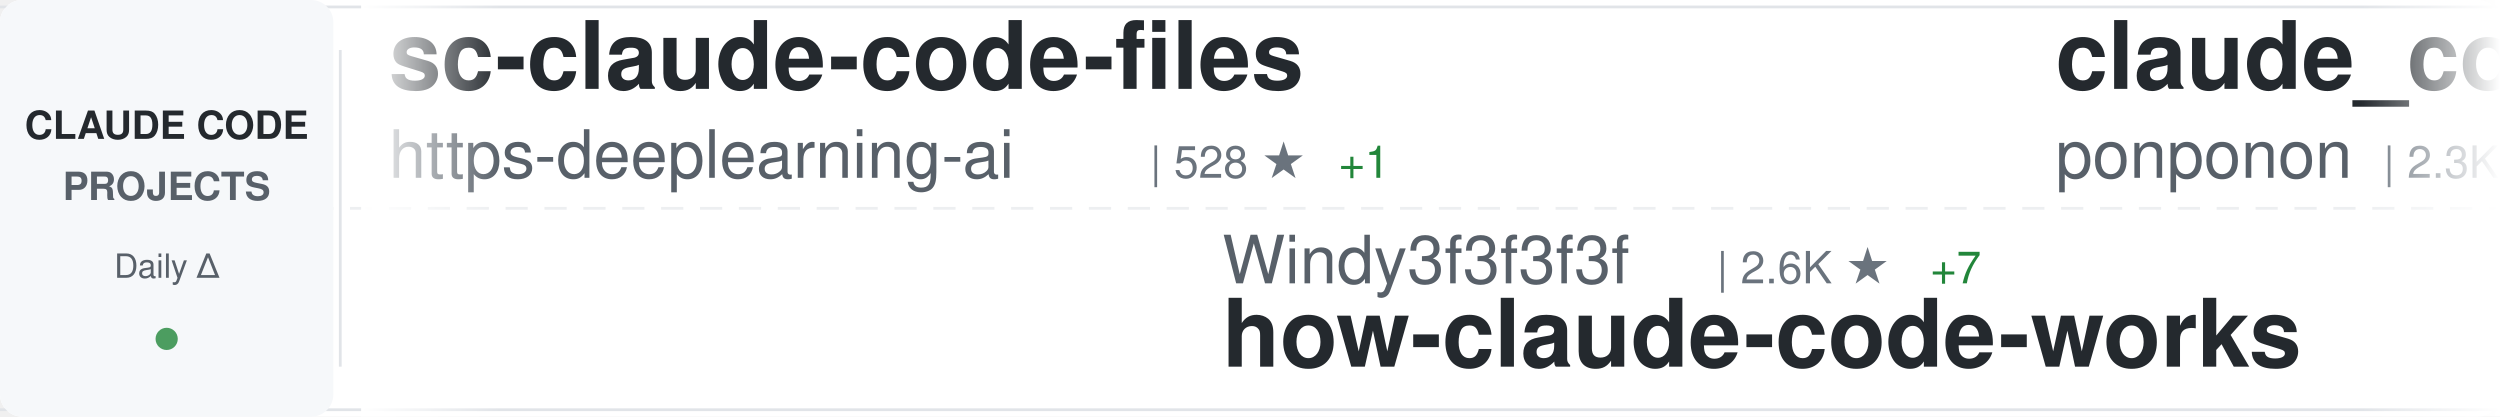
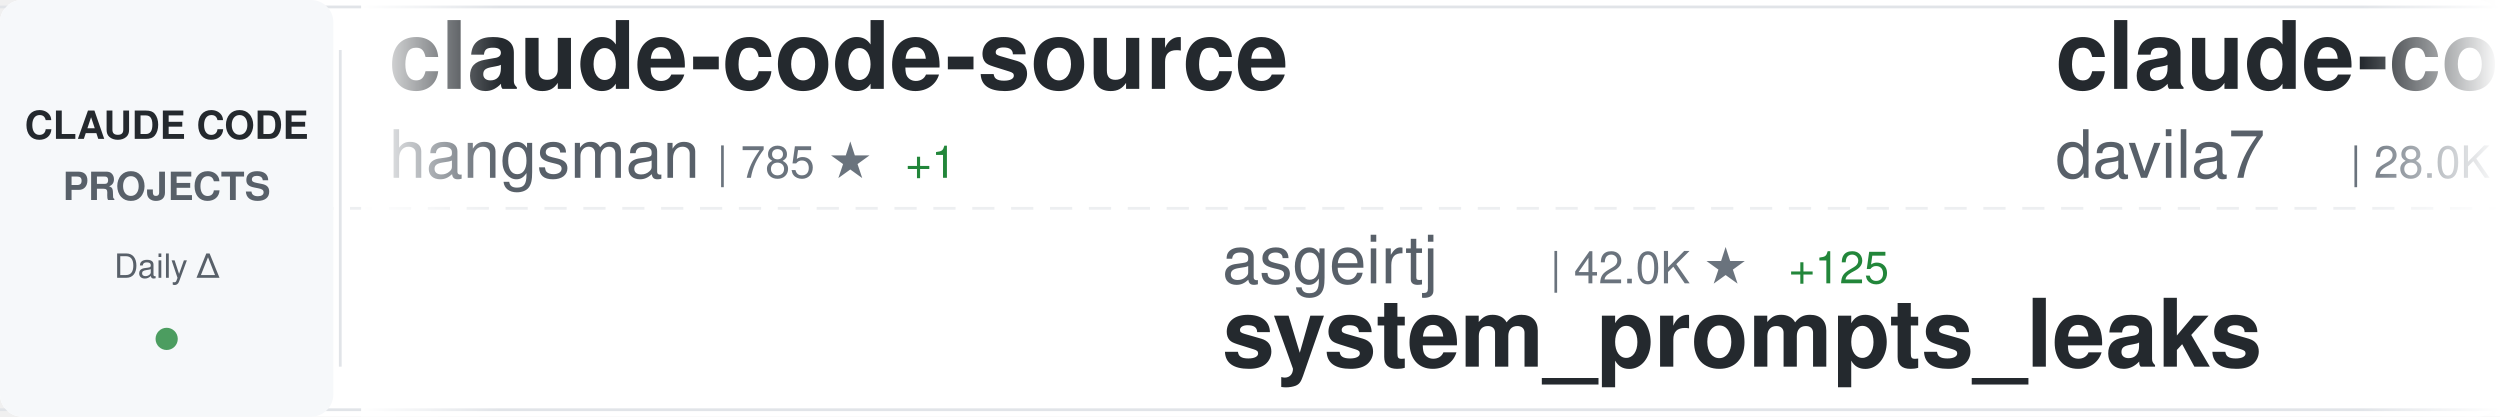
<svg xmlns="http://www.w3.org/2000/svg" width="900" height="150">
  <defs>
    <linearGradient id="awesomeLeftFade" x1="0%" y1="0%" x2="100%" y2="0%">
      <stop offset="0%" style="stop-color:#ffffff;stop-opacity:1" />
      <stop offset="100%" style="stop-color:#ffffff;stop-opacity:0" />
    </linearGradient>
    <linearGradient id="awesomeRightFade" x1="0%" y1="0%" x2="100%" y2="0%">
      <stop offset="0%" style="stop-color:#ffffff;stop-opacity:0" />
      <stop offset="100%" style="stop-color:#ffffff;stop-opacity:1" />
    </linearGradient>
  </defs>
  <rect width="900" height="150" fill="#ffffff" rx="8" />
  <rect x="0" y="2" width="900" height="1" fill="#e1e4e8" />
  <rect x="0" y="147" width="900" height="1" fill="#e1e4e8" />
  <line x1="0" y1="75" x2="900" y2="75" stroke="#e1e4e8" stroke-width="1" stroke-dasharray="8 6" opacity="0.6" />
  <rect x="0" y="0" width="120" height="150" fill="#f6f8fa" rx="8" />
  <text x="60" y="50" font-family="-apple-system, BlinkMacSystemFont, 'Segoe UI', Helvetica, Arial, sans-serif" font-size="14" font-weight="600" fill="#24292e" text-anchor="middle">CLAUDE CODE</text>
  <text x="60" y="72" font-family="-apple-system, BlinkMacSystemFont, 'Segoe UI', Helvetica, Arial, sans-serif" font-size="14" font-weight="600" fill="#586069" text-anchor="middle">PROJECTS</text>
  <text x="60" y="100" font-family="-apple-system, BlinkMacSystemFont, 'Segoe UI', Helvetica, Arial, sans-serif" font-size="12" font-weight="500" fill="#586069" text-anchor="middle">Daily Δ</text>
  <circle cx="60" cy="122" r="4" fill="#22863a" opacity="0.8" />
  <rect x="122" y="18" width="1" height="114" fill="#e1e4e8" />
  <clipPath id="awesomeTickerClip">
    <rect x="130" y="0" width="770" height="150" />
  </clipPath>
  <g clip-path="url(#awesomeTickerClip)">
    <g id="awesomeTickerItems">
      <animateTransform attributeName="transform" attributeType="XML" type="translate" from="0 0" to="-3000 0" dur="54s" repeatCount="indefinite" />
      <g transform="translate(0, 0)">
-         <text x="140" y="32" font-family="-apple-system, BlinkMacSystemFont, 'Segoe UI', Helvetica, Arial, sans-serif" font-size="34" font-weight="600" fill="#24292e">sc-claude-code-files</text>
-         <text x="140" y="64" font-family="-apple-system, BlinkMacSystemFont, 'Segoe UI', Helvetica, Arial, sans-serif" font-size="24" font-weight="400" fill="#586069">https-deeplearning-ai</text>
-         <text x="414" y="64" font-family="-apple-system, BlinkMacSystemFont, 'Segoe UI', Helvetica, Arial, sans-serif" font-size="16" font-weight="500" fill="#6a737d">| 528 ★</text>
-         <text x="482" y="64" font-family="-apple-system, BlinkMacSystemFont, 'Segoe UI', Helvetica, Arial, sans-serif" font-size="16" font-weight="500" fill="#22863a"> +1</text>
+         <text x="140" y="32" font-family="-apple-system, BlinkMacSystemFont, 'Segoe UI', Helvetica, Arial, sans-serif" font-size="34" font-weight="600" fill="#24292e">claude-code-source</text>
+         <text x="140" y="64" font-family="-apple-system, BlinkMacSystemFont, 'Segoe UI', Helvetica, Arial, sans-serif" font-size="24" font-weight="400" fill="#586069">hangsman</text>
+         <text x="258" y="64" font-family="-apple-system, BlinkMacSystemFont, 'Segoe UI', Helvetica, Arial, sans-serif" font-size="16" font-weight="500" fill="#6a737d">| 785 ★</text>
+         <text x="326" y="64" font-family="-apple-system, BlinkMacSystemFont, 'Segoe UI', Helvetica, Arial, sans-serif" font-size="16" font-weight="500" fill="#22863a"> +1</text>
      </g>
      <g transform="translate(300, 0)">
-         <text x="140" y="102" font-family="-apple-system, BlinkMacSystemFont, 'Segoe UI', Helvetica, Arial, sans-serif" font-size="24" font-weight="400" fill="#586069">Windy3f3f3f3f</text>
-         <text x="318" y="102" font-family="-apple-system, BlinkMacSystemFont, 'Segoe UI', Helvetica, Arial, sans-serif" font-size="16" font-weight="500" fill="#6a737d">| 2.6K ★</text>
-         <text x="395" y="102" font-family="-apple-system, BlinkMacSystemFont, 'Segoe UI', Helvetica, Arial, sans-serif" font-size="16" font-weight="500" fill="#22863a"> +7</text>
-         <text x="140" y="132" font-family="-apple-system, BlinkMacSystemFont, 'Segoe UI', Helvetica, Arial, sans-serif" font-size="34" font-weight="600" fill="#24292e">how-claude-code-works</text>
+         <text x="140" y="102" font-family="-apple-system, BlinkMacSystemFont, 'Segoe UI', Helvetica, Arial, sans-serif" font-size="24" font-weight="400" fill="#586069">asgeirtj</text>
+         <text x="258" y="102" font-family="-apple-system, BlinkMacSystemFont, 'Segoe UI', Helvetica, Arial, sans-serif" font-size="16" font-weight="500" fill="#6a737d">| 42.0K ★</text>
+         <text x="344" y="102" font-family="-apple-system, BlinkMacSystemFont, 'Segoe UI', Helvetica, Arial, sans-serif" font-size="16" font-weight="500" fill="#22863a"> +125</text>
+         <text x="140" y="132" font-family="-apple-system, BlinkMacSystemFont, 'Segoe UI', Helvetica, Arial, sans-serif" font-size="34" font-weight="600" fill="#24292e">system_prompts_leaks</text>
      </g>
      <g transform="translate(600, 0)">
-         <text x="140" y="32" font-family="-apple-system, BlinkMacSystemFont, 'Segoe UI', Helvetica, Arial, sans-serif" font-size="34" font-weight="600" fill="#24292e">claude_code_src</text>
-         <text x="140" y="64" font-family="-apple-system, BlinkMacSystemFont, 'Segoe UI', Helvetica, Arial, sans-serif" font-size="24" font-weight="400" fill="#586069">ponponon</text>
-         <text x="258" y="64" font-family="-apple-system, BlinkMacSystemFont, 'Segoe UI', Helvetica, Arial, sans-serif" font-size="16" font-weight="500" fill="#6a737d">| 2.3K ★</text>
-         <text x="335" y="64" font-family="-apple-system, BlinkMacSystemFont, 'Segoe UI', Helvetica, Arial, sans-serif" font-size="16" font-weight="500" fill="#22863a"> +2</text>
+         <text x="140" y="32" font-family="-apple-system, BlinkMacSystemFont, 'Segoe UI', Helvetica, Arial, sans-serif" font-size="34" font-weight="600" fill="#24292e">claude-code-templates</text>
+         <text x="140" y="64" font-family="-apple-system, BlinkMacSystemFont, 'Segoe UI', Helvetica, Arial, sans-serif" font-size="24" font-weight="400" fill="#586069">davila7</text>
+         <text x="246" y="64" font-family="-apple-system, BlinkMacSystemFont, 'Segoe UI', Helvetica, Arial, sans-serif" font-size="16" font-weight="500" fill="#6a737d">| 28.0K ★</text>
+         <text x="332" y="64" font-family="-apple-system, BlinkMacSystemFont, 'Segoe UI', Helvetica, Arial, sans-serif" font-size="16" font-weight="500" fill="#22863a"> +20</text>
      </g>
      <g transform="translate(900, 0)">
-         <text x="140" y="102" font-family="-apple-system, BlinkMacSystemFont, 'Segoe UI', Helvetica, Arial, sans-serif" font-size="24" font-weight="400" fill="#586069">AprilNEA</text>
-         <text x="258" y="102" font-family="-apple-system, BlinkMacSystemFont, 'Segoe UI', Helvetica, Arial, sans-serif" font-size="16" font-weight="500" fill="#6a737d">| 387 ★</text>
-         <text x="140" y="132" font-family="-apple-system, BlinkMacSystemFont, 'Segoe UI', Helvetica, Arial, sans-serif" font-size="34" font-weight="600" fill="#24292e">claude-code-source</text>
-       </g>
-       <g transform="translate(1200, 0)">
-         <text x="140" y="32" font-family="-apple-system, BlinkMacSystemFont, 'Segoe UI', Helvetica, Arial, sans-serif" font-size="34" font-weight="600" fill="#24292e">Claude-Code-Game-Studios</text>
-         <text x="140" y="64" font-family="-apple-system, BlinkMacSystemFont, 'Segoe UI', Helvetica, Arial, sans-serif" font-size="24" font-weight="400" fill="#586069">Donchitos</text>
-         <text x="270" y="64" font-family="-apple-system, BlinkMacSystemFont, 'Segoe UI', Helvetica, Arial, sans-serif" font-size="16" font-weight="500" fill="#6a737d">| 21.6K ★</text>
-         <text x="356" y="64" font-family="-apple-system, BlinkMacSystemFont, 'Segoe UI', Helvetica, Arial, sans-serif" font-size="16" font-weight="500" fill="#22863a"> +60</text>
-       </g>
-       <g transform="translate(1500, 0)">
-         <text x="140" y="102" font-family="-apple-system, BlinkMacSystemFont, 'Segoe UI', Helvetica, Arial, sans-serif" font-size="24" font-weight="400" fill="#586069">feiskyer</text>
-         <text x="258" y="102" font-family="-apple-system, BlinkMacSystemFont, 'Segoe UI', Helvetica, Arial, sans-serif" font-size="16" font-weight="500" fill="#6a737d">| 1.6K ★</text>
-         <text x="335" y="102" font-family="-apple-system, BlinkMacSystemFont, 'Segoe UI', Helvetica, Arial, sans-serif" font-size="16" font-weight="500" fill="#22863a"> +1</text>
-         <text x="140" y="132" font-family="-apple-system, BlinkMacSystemFont, 'Segoe UI', Helvetica, Arial, sans-serif" font-size="34" font-weight="600" fill="#24292e">claude-code-settings</text>
-       </g>
-       <g transform="translate(1800, 0)">
-         <text x="140" y="32" font-family="-apple-system, BlinkMacSystemFont, 'Segoe UI', Helvetica, Arial, sans-serif" font-size="34" font-weight="600" fill="#24292e">claude-code-source-code</text>
-         <text x="140" y="64" font-family="-apple-system, BlinkMacSystemFont, 'Segoe UI', Helvetica, Arial, sans-serif" font-size="24" font-weight="400" fill="#586069">777genius</text>
-         <text x="270" y="64" font-family="-apple-system, BlinkMacSystemFont, 'Segoe UI', Helvetica, Arial, sans-serif" font-size="16" font-weight="500" fill="#6a737d">| 915 ★</text>
-       </g>
-       <g transform="translate(2100, 0)">
        <text x="140" y="102" font-family="-apple-system, BlinkMacSystemFont, 'Segoe UI', Helvetica, Arial, sans-serif" font-size="24" font-weight="400" fill="#586069">liuup</text>
        <text x="222" y="102" font-family="-apple-system, BlinkMacSystemFont, 'Segoe UI', Helvetica, Arial, sans-serif" font-size="16" font-weight="500" fill="#6a737d">| 3.1K ★</text>
        <text x="299" y="102" font-family="-apple-system, BlinkMacSystemFont, 'Segoe UI', Helvetica, Arial, sans-serif" font-size="16" font-weight="500" fill="#22863a"> +6</text>
        <text x="140" y="132" font-family="-apple-system, BlinkMacSystemFont, 'Segoe UI', Helvetica, Arial, sans-serif" font-size="34" font-weight="600" fill="#24292e">claude-code-analysis</text>
      </g>
+       <g transform="translate(1200, 0)">
+         <text x="140" y="32" font-family="-apple-system, BlinkMacSystemFont, 'Segoe UI', Helvetica, Arial, sans-serif" font-size="34" font-weight="600" fill="#24292e">claude-code-local</text>
+         <text x="140" y="64" font-family="-apple-system, BlinkMacSystemFont, 'Segoe UI', Helvetica, Arial, sans-serif" font-size="24" font-weight="400" fill="#586069">nicedreamzapp</text>
+         <text x="318" y="64" font-family="-apple-system, BlinkMacSystemFont, 'Segoe UI', Helvetica, Arial, sans-serif" font-size="16" font-weight="500" fill="#6a737d">| 2.8K ★</text>
+         <text x="395" y="64" font-family="-apple-system, BlinkMacSystemFont, 'Segoe UI', Helvetica, Arial, sans-serif" font-size="16" font-weight="500" fill="#22863a"> +1</text>
+       </g>
+       <g transform="translate(1500, 0)">
+         <text x="140" y="102" font-family="-apple-system, BlinkMacSystemFont, 'Segoe UI', Helvetica, Arial, sans-serif" font-size="24" font-weight="400" fill="#586069">anthropics</text>
+         <text x="282" y="102" font-family="-apple-system, BlinkMacSystemFont, 'Segoe UI', Helvetica, Arial, sans-serif" font-size="16" font-weight="500" fill="#6a737d">| 8.0K ★</text>
+         <text x="359" y="102" font-family="-apple-system, BlinkMacSystemFont, 'Segoe UI', Helvetica, Arial, sans-serif" font-size="16" font-weight="500" fill="#22863a"> +19</text>
+         <text x="140" y="132" font-family="-apple-system, BlinkMacSystemFont, 'Segoe UI', Helvetica, Arial, sans-serif" font-size="34" font-weight="600" fill="#24292e">claude-code-action</text>
+       </g>
+       <g transform="translate(1800, 0)">
+         <text x="140" y="32" font-family="-apple-system, BlinkMacSystemFont, 'Segoe UI', Helvetica, Arial, sans-serif" font-size="34" font-weight="600" fill="#24292e">claude-code-spec-workflo...</text>
+         <text x="140" y="64" font-family="-apple-system, BlinkMacSystemFont, 'Segoe UI', Helvetica, Arial, sans-serif" font-size="24" font-weight="400" fill="#586069">Pimzino</text>
+         <text x="246" y="64" font-family="-apple-system, BlinkMacSystemFont, 'Segoe UI', Helvetica, Arial, sans-serif" font-size="16" font-weight="500" fill="#6a737d">| 3.8K ★</text>
+         <text x="323" y="64" font-family="-apple-system, BlinkMacSystemFont, 'Segoe UI', Helvetica, Arial, sans-serif" font-size="16" font-weight="500" fill="#22863a"> +1</text>
+       </g>
+       <g transform="translate(2100, 0)">
+         <text x="140" y="102" font-family="-apple-system, BlinkMacSystemFont, 'Segoe UI', Helvetica, Arial, sans-serif" font-size="24" font-weight="400" fill="#586069">JrCx7scC</text>
+         <text x="258" y="102" font-family="-apple-system, BlinkMacSystemFont, 'Segoe UI', Helvetica, Arial, sans-serif" font-size="16" font-weight="500" fill="#6a737d">| 370 ★</text>
+         <text x="140" y="132" font-family="-apple-system, BlinkMacSystemFont, 'Segoe UI', Helvetica, Arial, sans-serif" font-size="34" font-weight="600" fill="#24292e">claude-code-source</text>
+       </g>
      <g transform="translate(2400, 0)">
-         <text x="140" y="32" font-family="-apple-system, BlinkMacSystemFont, 'Segoe UI', Helvetica, Arial, sans-serif" font-size="34" font-weight="600" fill="#24292e">claude-code-webui</text>
-         <text x="140" y="64" font-family="-apple-system, BlinkMacSystemFont, 'Segoe UI', Helvetica, Arial, sans-serif" font-size="24" font-weight="400" fill="#586069">sugyan</text>
-         <text x="234" y="64" font-family="-apple-system, BlinkMacSystemFont, 'Segoe UI', Helvetica, Arial, sans-serif" font-size="16" font-weight="500" fill="#6a737d">| 1.1K ★</text>
+         <text x="140" y="32" font-family="-apple-system, BlinkMacSystemFont, 'Segoe UI', Helvetica, Arial, sans-serif" font-size="34" font-weight="600" fill="#24292e">claude-code-guide</text>
+         <text x="140" y="64" font-family="-apple-system, BlinkMacSystemFont, 'Segoe UI', Helvetica, Arial, sans-serif" font-size="24" font-weight="400" fill="#586069">zebbern</text>
+         <text x="246" y="64" font-family="-apple-system, BlinkMacSystemFont, 'Segoe UI', Helvetica, Arial, sans-serif" font-size="16" font-weight="500" fill="#6a737d">| 4.3K ★</text>
+         <text x="323" y="64" font-family="-apple-system, BlinkMacSystemFont, 'Segoe UI', Helvetica, Arial, sans-serif" font-size="16" font-weight="500" fill="#22863a"> +3</text>
      </g>
      <g transform="translate(2700, 0)">
-         <text x="140" y="102" font-family="-apple-system, BlinkMacSystemFont, 'Segoe UI', Helvetica, Arial, sans-serif" font-size="24" font-weight="400" fill="#586069">AICoderTudou</text>
-         <text x="306" y="102" font-family="-apple-system, BlinkMacSystemFont, 'Segoe UI', Helvetica, Arial, sans-serif" font-size="16" font-weight="500" fill="#6a737d">| 500 ★</text>
-         <text x="140" y="132" font-family="-apple-system, BlinkMacSystemFont, 'Segoe UI', Helvetica, Arial, sans-serif" font-size="34" font-weight="600" fill="#24292e">claude-code-tudou</text>
+         <text x="140" y="102" font-family="-apple-system, BlinkMacSystemFont, 'Segoe UI', Helvetica, Arial, sans-serif" font-size="24" font-weight="400" fill="#586069">RichardAtCT</text>
+         <text x="294" y="102" font-family="-apple-system, BlinkMacSystemFont, 'Segoe UI', Helvetica, Arial, sans-serif" font-size="16" font-weight="500" fill="#6a737d">| 2.7K ★</text>
+         <text x="371" y="102" font-family="-apple-system, BlinkMacSystemFont, 'Segoe UI', Helvetica, Arial, sans-serif" font-size="16" font-weight="500" fill="#22863a"> +1</text>
+         <text x="140" y="132" font-family="-apple-system, BlinkMacSystemFont, 'Segoe UI', Helvetica, Arial, sans-serif" font-size="34" font-weight="600" fill="#24292e">claude-code-telegram</text>
      </g>
      <g transform="translate(3000, 0)">
-         <text x="140" y="32" font-family="-apple-system, BlinkMacSystemFont, 'Segoe UI', Helvetica, Arial, sans-serif" font-size="34" font-weight="600" fill="#24292e">sc-claude-code-files</text>
-         <text x="140" y="64" font-family="-apple-system, BlinkMacSystemFont, 'Segoe UI', Helvetica, Arial, sans-serif" font-size="24" font-weight="400" fill="#586069">https-deeplearning-ai</text>
-         <text x="414" y="64" font-family="-apple-system, BlinkMacSystemFont, 'Segoe UI', Helvetica, Arial, sans-serif" font-size="16" font-weight="500" fill="#6a737d">| 528 ★</text>
-         <text x="482" y="64" font-family="-apple-system, BlinkMacSystemFont, 'Segoe UI', Helvetica, Arial, sans-serif" font-size="16" font-weight="500" fill="#22863a"> +1</text>
+         <text x="140" y="32" font-family="-apple-system, BlinkMacSystemFont, 'Segoe UI', Helvetica, Arial, sans-serif" font-size="34" font-weight="600" fill="#24292e">claude-code-source</text>
+         <text x="140" y="64" font-family="-apple-system, BlinkMacSystemFont, 'Segoe UI', Helvetica, Arial, sans-serif" font-size="24" font-weight="400" fill="#586069">hangsman</text>
+         <text x="258" y="64" font-family="-apple-system, BlinkMacSystemFont, 'Segoe UI', Helvetica, Arial, sans-serif" font-size="16" font-weight="500" fill="#6a737d">| 785 ★</text>
+         <text x="326" y="64" font-family="-apple-system, BlinkMacSystemFont, 'Segoe UI', Helvetica, Arial, sans-serif" font-size="16" font-weight="500" fill="#22863a"> +1</text>
      </g>
      <g transform="translate(3300, 0)">
-         <text x="140" y="102" font-family="-apple-system, BlinkMacSystemFont, 'Segoe UI', Helvetica, Arial, sans-serif" font-size="24" font-weight="400" fill="#586069">Windy3f3f3f3f</text>
-         <text x="318" y="102" font-family="-apple-system, BlinkMacSystemFont, 'Segoe UI', Helvetica, Arial, sans-serif" font-size="16" font-weight="500" fill="#6a737d">| 2.6K ★</text>
-         <text x="395" y="102" font-family="-apple-system, BlinkMacSystemFont, 'Segoe UI', Helvetica, Arial, sans-serif" font-size="16" font-weight="500" fill="#22863a"> +7</text>
-         <text x="140" y="132" font-family="-apple-system, BlinkMacSystemFont, 'Segoe UI', Helvetica, Arial, sans-serif" font-size="34" font-weight="600" fill="#24292e">how-claude-code-works</text>
+         <text x="140" y="102" font-family="-apple-system, BlinkMacSystemFont, 'Segoe UI', Helvetica, Arial, sans-serif" font-size="24" font-weight="400" fill="#586069">asgeirtj</text>
+         <text x="258" y="102" font-family="-apple-system, BlinkMacSystemFont, 'Segoe UI', Helvetica, Arial, sans-serif" font-size="16" font-weight="500" fill="#6a737d">| 42.0K ★</text>
+         <text x="344" y="102" font-family="-apple-system, BlinkMacSystemFont, 'Segoe UI', Helvetica, Arial, sans-serif" font-size="16" font-weight="500" fill="#22863a"> +125</text>
+         <text x="140" y="132" font-family="-apple-system, BlinkMacSystemFont, 'Segoe UI', Helvetica, Arial, sans-serif" font-size="34" font-weight="600" fill="#24292e">system_prompts_leaks</text>
      </g>
      <g transform="translate(3600, 0)">
-         <text x="140" y="32" font-family="-apple-system, BlinkMacSystemFont, 'Segoe UI', Helvetica, Arial, sans-serif" font-size="34" font-weight="600" fill="#24292e">claude_code_src</text>
-         <text x="140" y="64" font-family="-apple-system, BlinkMacSystemFont, 'Segoe UI', Helvetica, Arial, sans-serif" font-size="24" font-weight="400" fill="#586069">ponponon</text>
-         <text x="258" y="64" font-family="-apple-system, BlinkMacSystemFont, 'Segoe UI', Helvetica, Arial, sans-serif" font-size="16" font-weight="500" fill="#6a737d">| 2.3K ★</text>
-         <text x="335" y="64" font-family="-apple-system, BlinkMacSystemFont, 'Segoe UI', Helvetica, Arial, sans-serif" font-size="16" font-weight="500" fill="#22863a"> +2</text>
+         <text x="140" y="32" font-family="-apple-system, BlinkMacSystemFont, 'Segoe UI', Helvetica, Arial, sans-serif" font-size="34" font-weight="600" fill="#24292e">claude-code-templates</text>
+         <text x="140" y="64" font-family="-apple-system, BlinkMacSystemFont, 'Segoe UI', Helvetica, Arial, sans-serif" font-size="24" font-weight="400" fill="#586069">davila7</text>
+         <text x="246" y="64" font-family="-apple-system, BlinkMacSystemFont, 'Segoe UI', Helvetica, Arial, sans-serif" font-size="16" font-weight="500" fill="#6a737d">| 28.0K ★</text>
+         <text x="332" y="64" font-family="-apple-system, BlinkMacSystemFont, 'Segoe UI', Helvetica, Arial, sans-serif" font-size="16" font-weight="500" fill="#22863a"> +20</text>
      </g>
      <g transform="translate(3900, 0)">
-         <text x="140" y="102" font-family="-apple-system, BlinkMacSystemFont, 'Segoe UI', Helvetica, Arial, sans-serif" font-size="24" font-weight="400" fill="#586069">AprilNEA</text>
-         <text x="258" y="102" font-family="-apple-system, BlinkMacSystemFont, 'Segoe UI', Helvetica, Arial, sans-serif" font-size="16" font-weight="500" fill="#6a737d">| 387 ★</text>
-         <text x="140" y="132" font-family="-apple-system, BlinkMacSystemFont, 'Segoe UI', Helvetica, Arial, sans-serif" font-size="34" font-weight="600" fill="#24292e">claude-code-source</text>
+         <text x="140" y="102" font-family="-apple-system, BlinkMacSystemFont, 'Segoe UI', Helvetica, Arial, sans-serif" font-size="24" font-weight="400" fill="#586069">liuup</text>
+         <text x="222" y="102" font-family="-apple-system, BlinkMacSystemFont, 'Segoe UI', Helvetica, Arial, sans-serif" font-size="16" font-weight="500" fill="#6a737d">| 3.1K ★</text>
+         <text x="299" y="102" font-family="-apple-system, BlinkMacSystemFont, 'Segoe UI', Helvetica, Arial, sans-serif" font-size="16" font-weight="500" fill="#22863a"> +6</text>
+         <text x="140" y="132" font-family="-apple-system, BlinkMacSystemFont, 'Segoe UI', Helvetica, Arial, sans-serif" font-size="34" font-weight="600" fill="#24292e">claude-code-analysis</text>
      </g>
    </g>
  </g>
  <rect x="130" y="0" width="50" height="150" fill="url(#awesomeLeftFade)" />
  <rect x="850" y="0" width="50" height="150" fill="url(#awesomeRightFade)" />
</svg>
